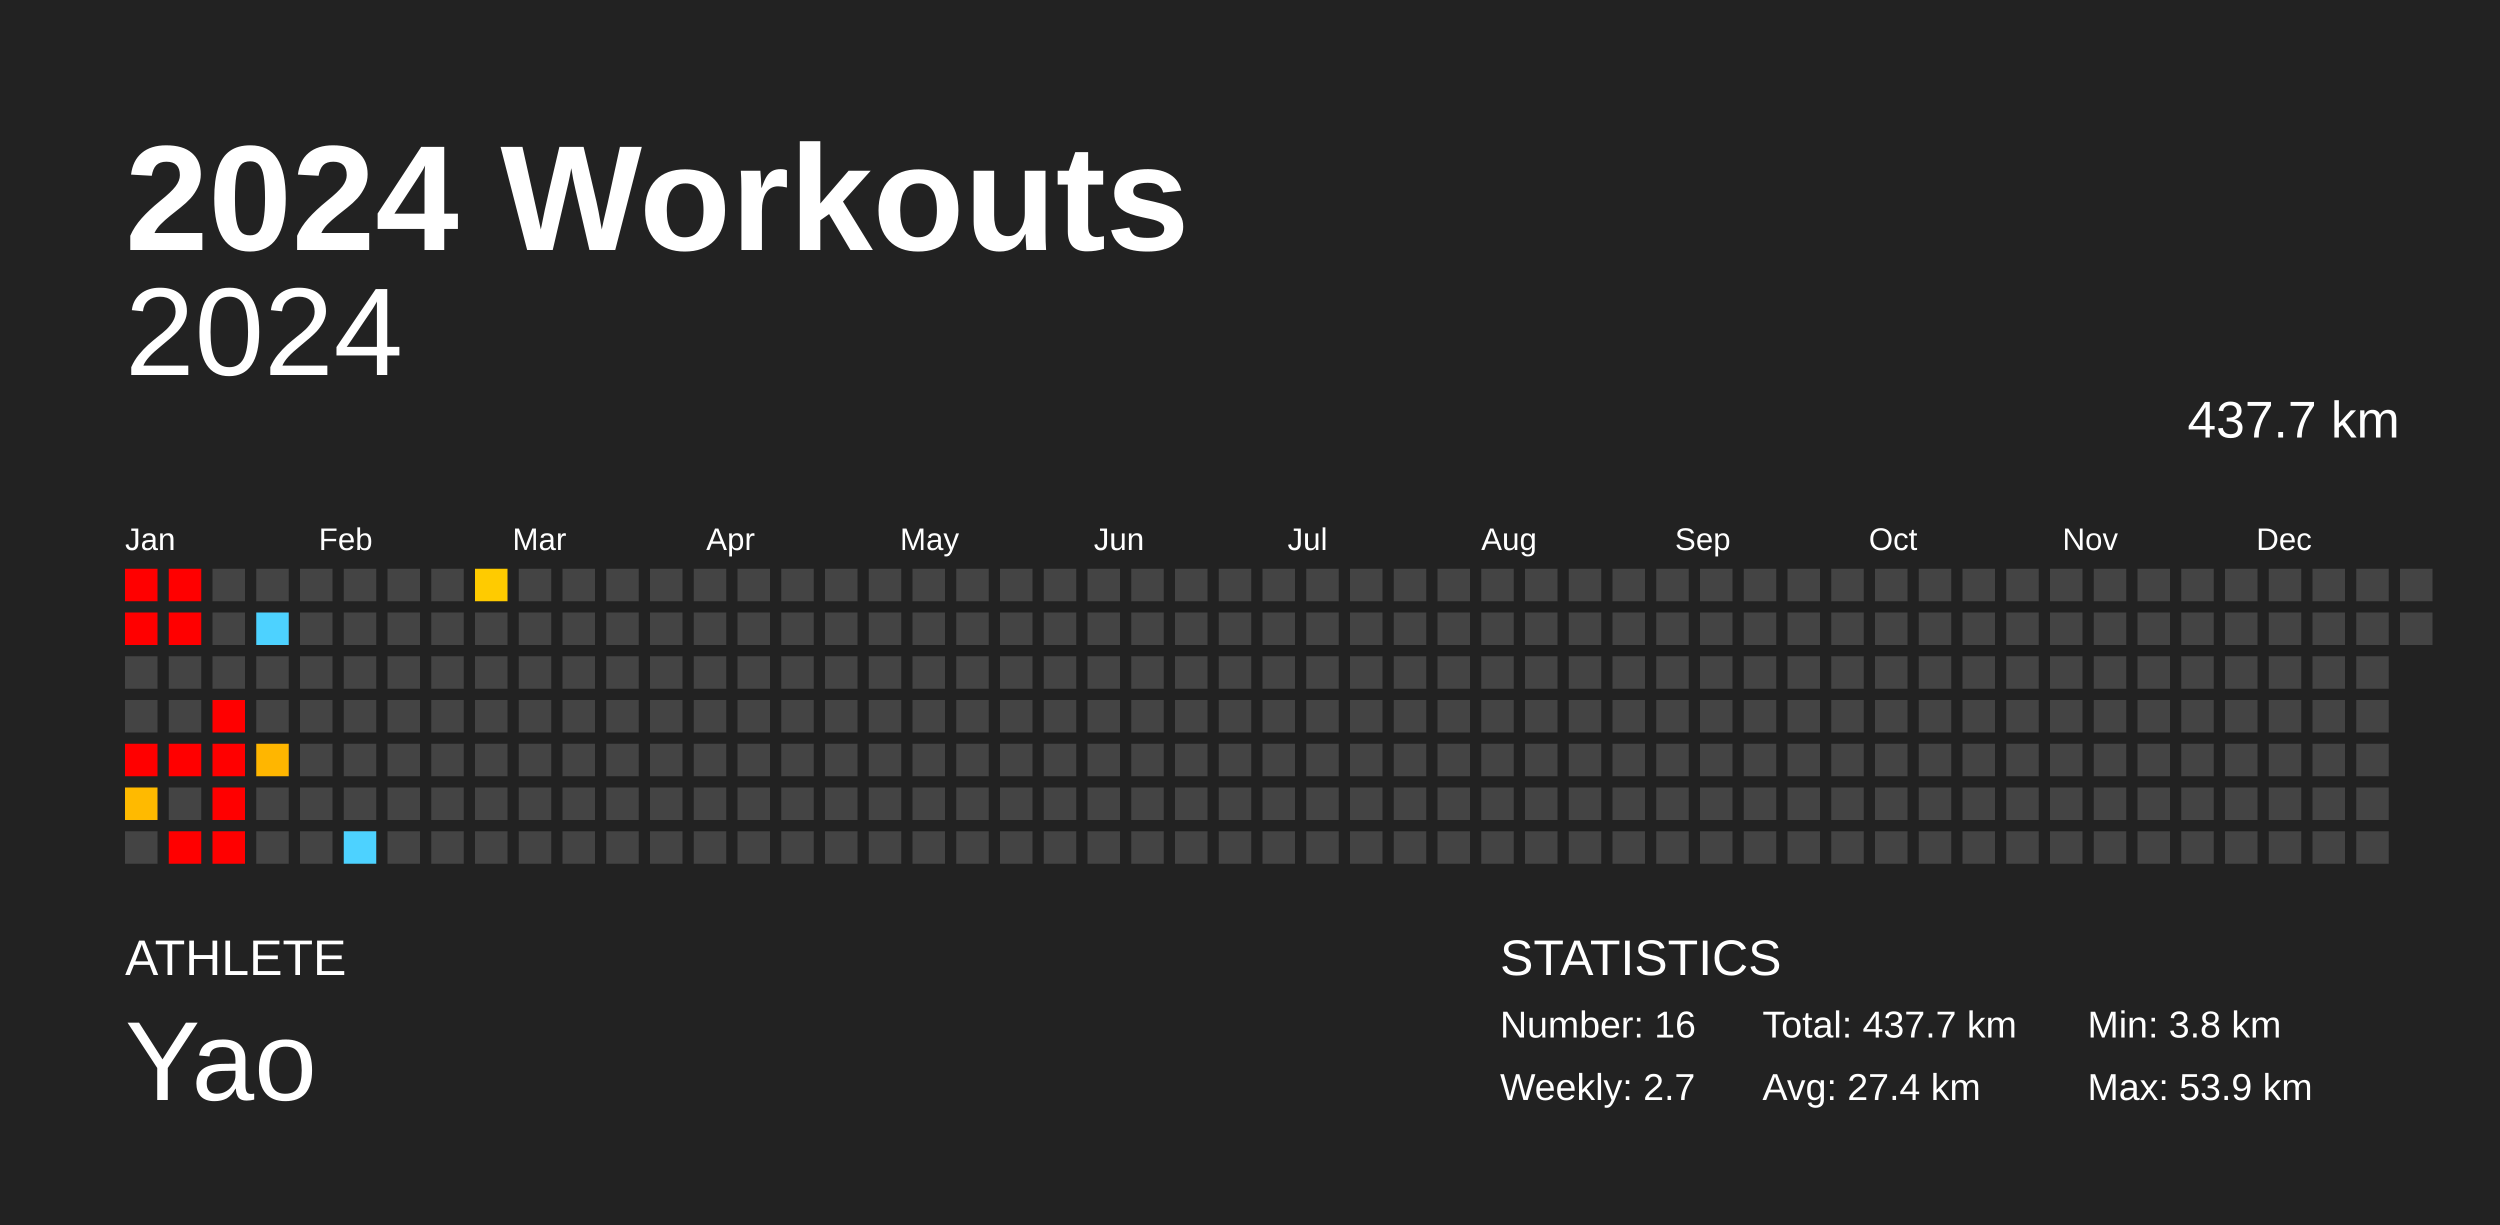
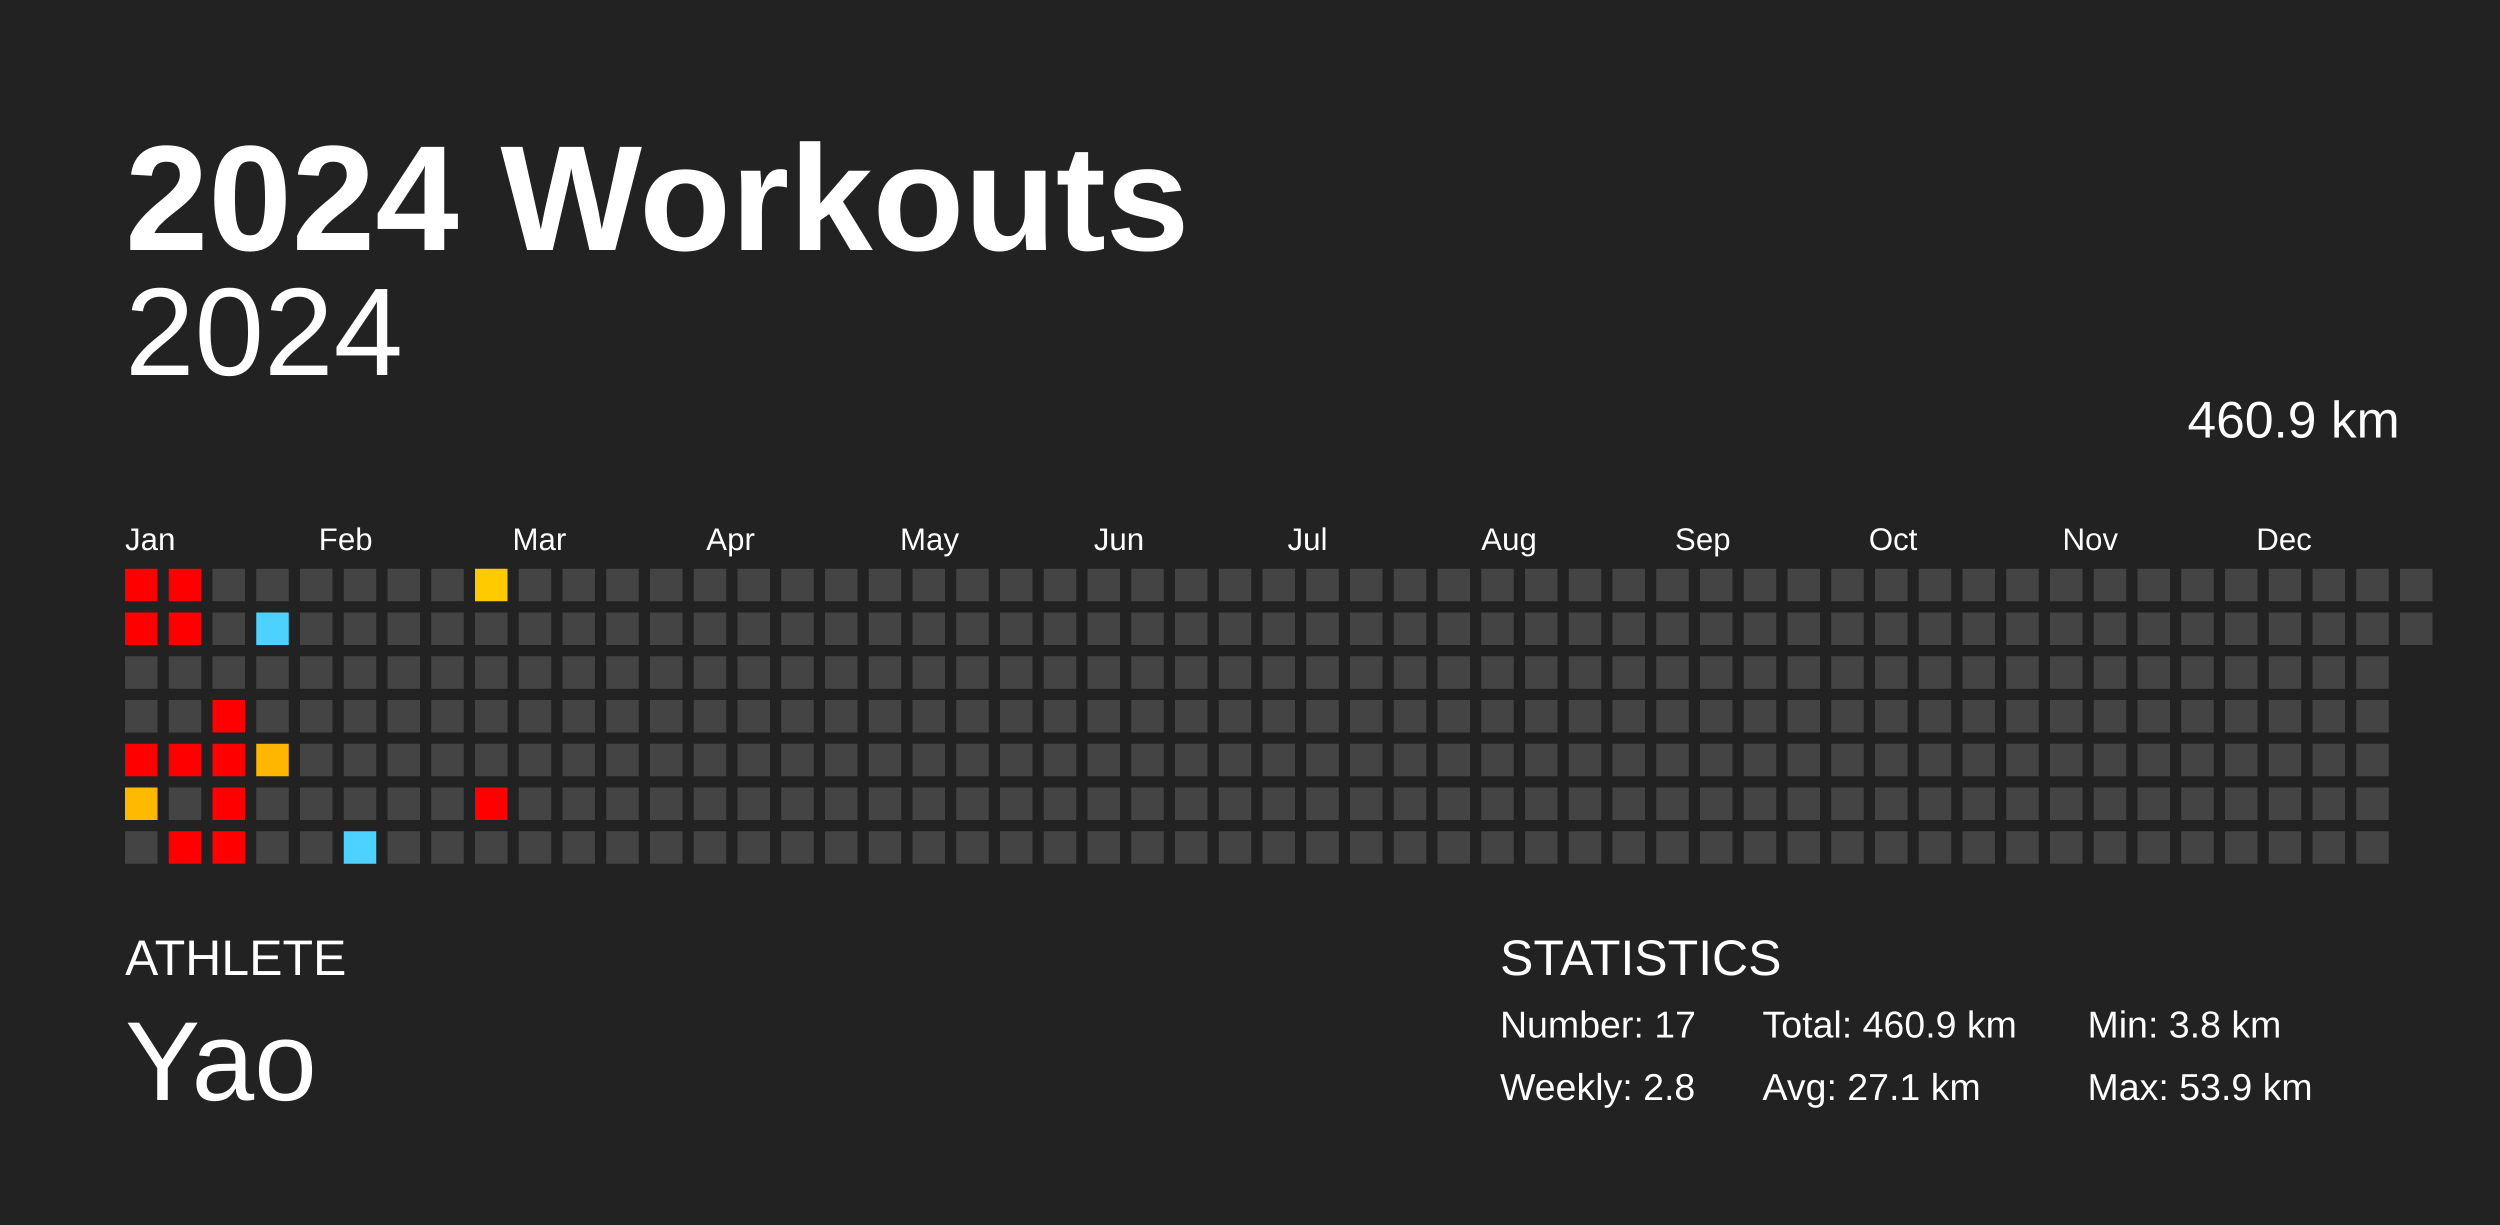
<svg xmlns="http://www.w3.org/2000/svg" baseProfile="full" height="98mm" version="1.1" viewBox="0,0,200,98" width="200mm">
  <defs />
  <rect fill="#222222" height="98" width="200" x="0" y="0" />
  <text fill="#FFFFFF" style="font-size:12px; font-family:Arial; font-weight:bold;" x="10" y="20">2024 Workouts</text>
  <text fill="#FFFFFF" style="font-size:4px; font-family:Arial" x="10" y="78">ATHLETE</text>
  <text fill="#FFFFFF" style="font-size:9px; font-family:Arial" x="10" y="88">Yao</text>
  <text fill="#FFFFFF" style="font-size:4px; font-family:Arial" x="120" y="78">STATISTICS</text>
-   <text fill="#FFFFFF" style="font-size:3px; font-family:Arial" x="120" y="83">Number: 16</text>
-   <text fill="#FFFFFF" style="font-size:3px; font-family:Arial" x="120" y="88">Weekly: 2.7</text>
-   <text fill="#FFFFFF" style="font-size:3px; font-family:Arial" x="141" y="83">Total: 437.7 km</text>
-   <text fill="#FFFFFF" style="font-size:3px; font-family:Arial" x="141" y="88">Avg: 27.4 km</text>
+   <text fill="#FFFFFF" style="font-size:3px; font-family:Arial" x="120" y="83">Number: 17</text>
+   <text fill="#FFFFFF" style="font-size:3px; font-family:Arial" x="120" y="88">Weekly: 2.8</text>
+   <text fill="#FFFFFF" style="font-size:3px; font-family:Arial" x="141" y="83">Total: 460.9 km</text>
+   <text fill="#FFFFFF" style="font-size:3px; font-family:Arial" x="141" y="88">Avg: 27.1 km</text>
  <text fill="#FFFFFF" style="font-size:3px; font-family:Arial" x="167" y="83">Min: 3.8 km</text>
  <text fill="#FFFFFF" style="font-size:3px; font-family:Arial" x="167" y="88">Max: 53.9 km</text>
  <text alignment-baseline="hanging" fill="#FFFFFF" style="font-size:10.0px; font-family:Arial;" x="10" y="30">2024</text>
-   <text alignment-baseline="hanging" fill="#FFFFFF" style="font-size:4.125px; font-family:Arial;" x="175" y="35">437.7 km</text>
+   <text alignment-baseline="hanging" fill="#FFFFFF" style="font-size:4.125px; font-family:Arial;" x="175" y="35">460.9 km</text>
  <text fill="#FFFFFF" style="font-size:2.5px; font-family:Arial" x="10.0" y="44">Jan</text>
  <text fill="#FFFFFF" style="font-size:2.5px; font-family:Arial" x="25.5" y="44">Feb</text>
  <text fill="#FFFFFF" style="font-size:2.5px; font-family:Arial" x="41.0" y="44">Mar</text>
  <text fill="#FFFFFF" style="font-size:2.5px; font-family:Arial" x="56.5" y="44">Apr</text>
  <text fill="#FFFFFF" style="font-size:2.5px; font-family:Arial" x="72.0" y="44">May</text>
  <text fill="#FFFFFF" style="font-size:2.5px; font-family:Arial" x="87.5" y="44">Jun</text>
  <text fill="#FFFFFF" style="font-size:2.5px; font-family:Arial" x="103.0" y="44">Jul</text>
  <text fill="#FFFFFF" style="font-size:2.5px; font-family:Arial" x="118.5" y="44">Aug</text>
  <text fill="#FFFFFF" style="font-size:2.5px; font-family:Arial" x="134.0" y="44">Sep</text>
  <text fill="#FFFFFF" style="font-size:2.5px; font-family:Arial" x="149.5" y="44">Oct</text>
  <text fill="#FFFFFF" style="font-size:2.5px; font-family:Arial" x="165.0" y="44">Nov</text>
  <text fill="#FFFFFF" style="font-size:2.5px; font-family:Arial" x="180.5" y="44">Dec</text>
  <rect fill="red" height="2.6" width="2.6" x="10.0" y="45.5" />
  <rect fill="red" height="2.6" width="2.6" x="10.0" y="49.0" />
  <rect fill="#444444" height="2.6" width="2.6" x="10.0" y="52.5" />
  <rect fill="#444444" height="2.6" width="2.6" x="10.0" y="56.0" />
  <rect fill="red" height="2.6" width="2.6" x="10.0" y="59.5" />
  <rect fill="#ffba00" height="2.6" width="2.6" x="10.0" y="63.0" />
  <rect fill="#444444" height="2.6" width="2.6" x="10.0" y="66.5" />
  <rect fill="red" height="2.6" width="2.6" x="13.5" y="45.5" />
  <rect fill="red" height="2.6" width="2.6" x="13.5" y="49.0" />
  <rect fill="#444444" height="2.6" width="2.6" x="13.5" y="52.5" />
  <rect fill="#444444" height="2.6" width="2.6" x="13.5" y="56.0" />
  <rect fill="red" height="2.6" width="2.6" x="13.5" y="59.5" />
  <rect fill="#444444" height="2.6" width="2.6" x="13.5" y="63.0" />
  <rect fill="red" height="2.6" width="2.6" x="13.5" y="66.5" />
  <rect fill="#444444" height="2.6" width="2.6" x="17.0" y="45.5" />
  <rect fill="#444444" height="2.6" width="2.6" x="17.0" y="49.0" />
  <rect fill="#444444" height="2.6" width="2.6" x="17.0" y="52.5" />
  <rect fill="red" height="2.6" width="2.6" x="17.0" y="56.0" />
  <rect fill="red" height="2.6" width="2.6" x="17.0" y="59.5" />
  <rect fill="red" height="2.6" width="2.6" x="17.0" y="63.0" />
  <rect fill="red" height="2.6" width="2.6" x="17.0" y="66.5" />
  <rect fill="#444444" height="2.6" width="2.6" x="20.5" y="45.5" />
  <rect fill="#4dd2ff" height="2.6" width="2.6" x="20.5" y="49.0" />
  <rect fill="#444444" height="2.6" width="2.6" x="20.5" y="52.5" />
  <rect fill="#444444" height="2.6" width="2.6" x="20.5" y="56.0" />
  <rect fill="#ffb600" height="2.6" width="2.6" x="20.5" y="59.5" />
  <rect fill="#444444" height="2.6" width="2.6" x="20.5" y="63.0" />
  <rect fill="#444444" height="2.6" width="2.6" x="20.5" y="66.5" />
  <rect fill="#444444" height="2.6" width="2.6" x="24.0" y="45.5" />
  <rect fill="#444444" height="2.6" width="2.6" x="24.0" y="49.0" />
  <rect fill="#444444" height="2.6" width="2.6" x="24.0" y="52.5" />
  <rect fill="#444444" height="2.6" width="2.6" x="24.0" y="56.0" />
  <rect fill="#444444" height="2.6" width="2.6" x="24.0" y="59.5" />
  <rect fill="#444444" height="2.6" width="2.6" x="24.0" y="63.0" />
  <rect fill="#444444" height="2.6" width="2.6" x="24.0" y="66.5" />
  <rect fill="#444444" height="2.6" width="2.6" x="27.5" y="45.5" />
  <rect fill="#444444" height="2.6" width="2.6" x="27.5" y="49.0" />
  <rect fill="#444444" height="2.6" width="2.6" x="27.5" y="52.5" />
  <rect fill="#444444" height="2.6" width="2.6" x="27.5" y="56.0" />
  <rect fill="#444444" height="2.6" width="2.6" x="27.5" y="59.5" />
  <rect fill="#444444" height="2.6" width="2.6" x="27.5" y="63.0" />
  <rect fill="#4dd2ff" height="2.6" width="2.6" x="27.5" y="66.5" />
  <rect fill="#444444" height="2.6" width="2.6" x="31.0" y="45.5" />
  <rect fill="#444444" height="2.6" width="2.6" x="31.0" y="49.0" />
  <rect fill="#444444" height="2.6" width="2.6" x="31.0" y="52.5" />
  <rect fill="#444444" height="2.6" width="2.6" x="31.0" y="56.0" />
  <rect fill="#444444" height="2.6" width="2.6" x="31.0" y="59.5" />
  <rect fill="#444444" height="2.6" width="2.6" x="31.0" y="63.0" />
  <rect fill="#444444" height="2.6" width="2.6" x="31.0" y="66.5" />
  <rect fill="#444444" height="2.6" width="2.6" x="34.5" y="45.5" />
  <rect fill="#444444" height="2.6" width="2.6" x="34.5" y="49.0" />
  <rect fill="#444444" height="2.6" width="2.6" x="34.5" y="52.5" />
  <rect fill="#444444" height="2.6" width="2.6" x="34.5" y="56.0" />
  <rect fill="#444444" height="2.6" width="2.6" x="34.5" y="59.5" />
  <rect fill="#444444" height="2.6" width="2.6" x="34.5" y="63.0" />
  <rect fill="#444444" height="2.6" width="2.6" x="34.5" y="66.5" />
  <rect fill="#ffcb00" height="2.6" width="2.6" x="38.0" y="45.5" />
  <rect fill="#444444" height="2.6" width="2.6" x="38.0" y="49.0" />
  <rect fill="#444444" height="2.6" width="2.6" x="38.0" y="52.5" />
  <rect fill="#444444" height="2.6" width="2.6" x="38.0" y="56.0" />
  <rect fill="#444444" height="2.6" width="2.6" x="38.0" y="59.5" />
-   <rect fill="#444444" height="2.6" width="2.6" x="38.0" y="63.0" />
+   <rect fill="red" height="2.6" width="2.6" x="38.0" y="63.0" />
  <rect fill="#444444" height="2.6" width="2.6" x="38.0" y="66.5" />
  <rect fill="#444444" height="2.6" width="2.6" x="41.5" y="45.5" />
  <rect fill="#444444" height="2.6" width="2.6" x="41.5" y="49.0" />
  <rect fill="#444444" height="2.6" width="2.6" x="41.5" y="52.5" />
  <rect fill="#444444" height="2.6" width="2.6" x="41.5" y="56.0" />
  <rect fill="#444444" height="2.6" width="2.6" x="41.5" y="59.5" />
  <rect fill="#444444" height="2.6" width="2.6" x="41.5" y="63.0" />
  <rect fill="#444444" height="2.6" width="2.6" x="41.5" y="66.5" />
  <rect fill="#444444" height="2.6" width="2.6" x="45.0" y="45.5" />
  <rect fill="#444444" height="2.6" width="2.6" x="45.0" y="49.0" />
  <rect fill="#444444" height="2.6" width="2.6" x="45.0" y="52.5" />
  <rect fill="#444444" height="2.6" width="2.6" x="45.0" y="56.0" />
  <rect fill="#444444" height="2.6" width="2.6" x="45.0" y="59.5" />
  <rect fill="#444444" height="2.6" width="2.6" x="45.0" y="63.0" />
  <rect fill="#444444" height="2.6" width="2.6" x="45.0" y="66.5" />
  <rect fill="#444444" height="2.6" width="2.6" x="48.5" y="45.5" />
  <rect fill="#444444" height="2.6" width="2.6" x="48.5" y="49.0" />
  <rect fill="#444444" height="2.6" width="2.6" x="48.5" y="52.5" />
  <rect fill="#444444" height="2.6" width="2.6" x="48.5" y="56.0" />
  <rect fill="#444444" height="2.6" width="2.6" x="48.5" y="59.5" />
  <rect fill="#444444" height="2.6" width="2.6" x="48.5" y="63.0" />
  <rect fill="#444444" height="2.6" width="2.6" x="48.5" y="66.5" />
  <rect fill="#444444" height="2.6" width="2.6" x="52.0" y="45.5" />
  <rect fill="#444444" height="2.6" width="2.6" x="52.0" y="49.0" />
  <rect fill="#444444" height="2.6" width="2.6" x="52.0" y="52.5" />
  <rect fill="#444444" height="2.6" width="2.6" x="52.0" y="56.0" />
  <rect fill="#444444" height="2.6" width="2.6" x="52.0" y="59.5" />
  <rect fill="#444444" height="2.6" width="2.6" x="52.0" y="63.0" />
  <rect fill="#444444" height="2.6" width="2.6" x="52.0" y="66.5" />
  <rect fill="#444444" height="2.6" width="2.6" x="55.5" y="45.5" />
  <rect fill="#444444" height="2.6" width="2.6" x="55.5" y="49.0" />
  <rect fill="#444444" height="2.6" width="2.6" x="55.5" y="52.5" />
  <rect fill="#444444" height="2.6" width="2.6" x="55.5" y="56.0" />
  <rect fill="#444444" height="2.6" width="2.6" x="55.5" y="59.5" />
  <rect fill="#444444" height="2.6" width="2.6" x="55.5" y="63.0" />
  <rect fill="#444444" height="2.6" width="2.6" x="55.5" y="66.5" />
  <rect fill="#444444" height="2.6" width="2.6" x="59.0" y="45.5" />
  <rect fill="#444444" height="2.6" width="2.6" x="59.0" y="49.0" />
  <rect fill="#444444" height="2.6" width="2.6" x="59.0" y="52.5" />
  <rect fill="#444444" height="2.6" width="2.6" x="59.0" y="56.0" />
  <rect fill="#444444" height="2.6" width="2.6" x="59.0" y="59.5" />
  <rect fill="#444444" height="2.6" width="2.6" x="59.0" y="63.0" />
  <rect fill="#444444" height="2.6" width="2.6" x="59.0" y="66.5" />
  <rect fill="#444444" height="2.6" width="2.6" x="62.5" y="45.5" />
  <rect fill="#444444" height="2.6" width="2.6" x="62.5" y="49.0" />
  <rect fill="#444444" height="2.6" width="2.6" x="62.5" y="52.5" />
  <rect fill="#444444" height="2.6" width="2.6" x="62.5" y="56.0" />
  <rect fill="#444444" height="2.6" width="2.6" x="62.5" y="59.5" />
  <rect fill="#444444" height="2.6" width="2.6" x="62.5" y="63.0" />
  <rect fill="#444444" height="2.6" width="2.6" x="62.5" y="66.5" />
  <rect fill="#444444" height="2.6" width="2.6" x="66.0" y="45.5" />
  <rect fill="#444444" height="2.6" width="2.6" x="66.0" y="49.0" />
  <rect fill="#444444" height="2.6" width="2.6" x="66.0" y="52.5" />
  <rect fill="#444444" height="2.6" width="2.6" x="66.0" y="56.0" />
  <rect fill="#444444" height="2.6" width="2.6" x="66.0" y="59.5" />
  <rect fill="#444444" height="2.6" width="2.6" x="66.0" y="63.0" />
  <rect fill="#444444" height="2.6" width="2.6" x="66.0" y="66.5" />
  <rect fill="#444444" height="2.6" width="2.6" x="69.5" y="45.5" />
  <rect fill="#444444" height="2.6" width="2.6" x="69.5" y="49.0" />
  <rect fill="#444444" height="2.6" width="2.6" x="69.5" y="52.5" />
  <rect fill="#444444" height="2.6" width="2.6" x="69.5" y="56.0" />
  <rect fill="#444444" height="2.6" width="2.6" x="69.5" y="59.5" />
  <rect fill="#444444" height="2.6" width="2.6" x="69.5" y="63.0" />
  <rect fill="#444444" height="2.6" width="2.6" x="69.5" y="66.5" />
  <rect fill="#444444" height="2.6" width="2.6" x="73.0" y="45.5" />
  <rect fill="#444444" height="2.6" width="2.6" x="73.0" y="49.0" />
  <rect fill="#444444" height="2.6" width="2.6" x="73.0" y="52.5" />
  <rect fill="#444444" height="2.6" width="2.6" x="73.0" y="56.0" />
  <rect fill="#444444" height="2.6" width="2.6" x="73.0" y="59.5" />
  <rect fill="#444444" height="2.6" width="2.6" x="73.0" y="63.0" />
  <rect fill="#444444" height="2.6" width="2.6" x="73.0" y="66.5" />
  <rect fill="#444444" height="2.6" width="2.6" x="76.5" y="45.5" />
  <rect fill="#444444" height="2.6" width="2.6" x="76.5" y="49.0" />
  <rect fill="#444444" height="2.6" width="2.6" x="76.5" y="52.5" />
  <rect fill="#444444" height="2.6" width="2.6" x="76.5" y="56.0" />
  <rect fill="#444444" height="2.6" width="2.6" x="76.5" y="59.5" />
  <rect fill="#444444" height="2.6" width="2.6" x="76.5" y="63.0" />
  <rect fill="#444444" height="2.6" width="2.6" x="76.5" y="66.5" />
  <rect fill="#444444" height="2.6" width="2.6" x="80.0" y="45.5" />
  <rect fill="#444444" height="2.6" width="2.6" x="80.0" y="49.0" />
  <rect fill="#444444" height="2.6" width="2.6" x="80.0" y="52.5" />
  <rect fill="#444444" height="2.6" width="2.6" x="80.0" y="56.0" />
  <rect fill="#444444" height="2.6" width="2.6" x="80.0" y="59.5" />
  <rect fill="#444444" height="2.6" width="2.6" x="80.0" y="63.0" />
  <rect fill="#444444" height="2.6" width="2.6" x="80.0" y="66.5" />
  <rect fill="#444444" height="2.6" width="2.6" x="83.5" y="45.5" />
  <rect fill="#444444" height="2.6" width="2.6" x="83.5" y="49.0" />
  <rect fill="#444444" height="2.6" width="2.6" x="83.5" y="52.5" />
  <rect fill="#444444" height="2.6" width="2.6" x="83.5" y="56.0" />
  <rect fill="#444444" height="2.6" width="2.6" x="83.5" y="59.5" />
  <rect fill="#444444" height="2.6" width="2.6" x="83.5" y="63.0" />
  <rect fill="#444444" height="2.6" width="2.6" x="83.5" y="66.5" />
  <rect fill="#444444" height="2.6" width="2.6" x="87.0" y="45.5" />
  <rect fill="#444444" height="2.6" width="2.6" x="87.0" y="49.0" />
  <rect fill="#444444" height="2.6" width="2.6" x="87.0" y="52.5" />
  <rect fill="#444444" height="2.6" width="2.6" x="87.0" y="56.0" />
  <rect fill="#444444" height="2.6" width="2.6" x="87.0" y="59.5" />
  <rect fill="#444444" height="2.6" width="2.6" x="87.0" y="63.0" />
  <rect fill="#444444" height="2.6" width="2.6" x="87.0" y="66.5" />
  <rect fill="#444444" height="2.6" width="2.6" x="90.5" y="45.5" />
  <rect fill="#444444" height="2.6" width="2.6" x="90.5" y="49.0" />
  <rect fill="#444444" height="2.6" width="2.6" x="90.5" y="52.5" />
  <rect fill="#444444" height="2.6" width="2.6" x="90.5" y="56.0" />
  <rect fill="#444444" height="2.6" width="2.6" x="90.5" y="59.5" />
  <rect fill="#444444" height="2.6" width="2.6" x="90.5" y="63.0" />
  <rect fill="#444444" height="2.6" width="2.6" x="90.5" y="66.5" />
  <rect fill="#444444" height="2.6" width="2.6" x="94.0" y="45.5" />
  <rect fill="#444444" height="2.6" width="2.6" x="94.0" y="49.0" />
  <rect fill="#444444" height="2.6" width="2.6" x="94.0" y="52.5" />
  <rect fill="#444444" height="2.6" width="2.6" x="94.0" y="56.0" />
  <rect fill="#444444" height="2.6" width="2.6" x="94.0" y="59.5" />
  <rect fill="#444444" height="2.6" width="2.6" x="94.0" y="63.0" />
  <rect fill="#444444" height="2.6" width="2.6" x="94.0" y="66.5" />
  <rect fill="#444444" height="2.6" width="2.6" x="97.5" y="45.5" />
  <rect fill="#444444" height="2.6" width="2.6" x="97.5" y="49.0" />
  <rect fill="#444444" height="2.6" width="2.6" x="97.5" y="52.5" />
  <rect fill="#444444" height="2.6" width="2.6" x="97.5" y="56.0" />
  <rect fill="#444444" height="2.6" width="2.6" x="97.5" y="59.5" />
  <rect fill="#444444" height="2.6" width="2.6" x="97.5" y="63.0" />
  <rect fill="#444444" height="2.6" width="2.6" x="97.5" y="66.5" />
  <rect fill="#444444" height="2.6" width="2.6" x="101.0" y="45.5" />
  <rect fill="#444444" height="2.6" width="2.6" x="101.0" y="49.0" />
  <rect fill="#444444" height="2.6" width="2.6" x="101.0" y="52.5" />
  <rect fill="#444444" height="2.6" width="2.6" x="101.0" y="56.0" />
  <rect fill="#444444" height="2.6" width="2.6" x="101.0" y="59.5" />
  <rect fill="#444444" height="2.6" width="2.6" x="101.0" y="63.0" />
  <rect fill="#444444" height="2.6" width="2.6" x="101.0" y="66.5" />
  <rect fill="#444444" height="2.6" width="2.6" x="104.5" y="45.5" />
  <rect fill="#444444" height="2.6" width="2.6" x="104.5" y="49.0" />
  <rect fill="#444444" height="2.6" width="2.6" x="104.5" y="52.5" />
  <rect fill="#444444" height="2.6" width="2.6" x="104.5" y="56.0" />
  <rect fill="#444444" height="2.6" width="2.6" x="104.5" y="59.5" />
  <rect fill="#444444" height="2.6" width="2.6" x="104.5" y="63.0" />
  <rect fill="#444444" height="2.6" width="2.6" x="104.5" y="66.5" />
  <rect fill="#444444" height="2.6" width="2.6" x="108.0" y="45.5" />
  <rect fill="#444444" height="2.6" width="2.6" x="108.0" y="49.0" />
  <rect fill="#444444" height="2.6" width="2.6" x="108.0" y="52.5" />
  <rect fill="#444444" height="2.6" width="2.6" x="108.0" y="56.0" />
  <rect fill="#444444" height="2.6" width="2.6" x="108.0" y="59.5" />
  <rect fill="#444444" height="2.6" width="2.6" x="108.0" y="63.0" />
  <rect fill="#444444" height="2.6" width="2.6" x="108.0" y="66.5" />
  <rect fill="#444444" height="2.6" width="2.6" x="111.5" y="45.5" />
  <rect fill="#444444" height="2.6" width="2.6" x="111.5" y="49.0" />
  <rect fill="#444444" height="2.6" width="2.6" x="111.5" y="52.5" />
  <rect fill="#444444" height="2.6" width="2.6" x="111.5" y="56.0" />
  <rect fill="#444444" height="2.6" width="2.6" x="111.5" y="59.5" />
  <rect fill="#444444" height="2.6" width="2.6" x="111.5" y="63.0" />
  <rect fill="#444444" height="2.6" width="2.6" x="111.5" y="66.5" />
  <rect fill="#444444" height="2.6" width="2.6" x="115.0" y="45.5" />
  <rect fill="#444444" height="2.6" width="2.6" x="115.0" y="49.0" />
  <rect fill="#444444" height="2.6" width="2.6" x="115.0" y="52.5" />
  <rect fill="#444444" height="2.6" width="2.6" x="115.0" y="56.0" />
  <rect fill="#444444" height="2.6" width="2.6" x="115.0" y="59.5" />
  <rect fill="#444444" height="2.6" width="2.6" x="115.0" y="63.0" />
  <rect fill="#444444" height="2.6" width="2.6" x="115.0" y="66.5" />
  <rect fill="#444444" height="2.6" width="2.6" x="118.5" y="45.5" />
  <rect fill="#444444" height="2.6" width="2.6" x="118.5" y="49.0" />
  <rect fill="#444444" height="2.6" width="2.6" x="118.5" y="52.5" />
  <rect fill="#444444" height="2.6" width="2.6" x="118.5" y="56.0" />
  <rect fill="#444444" height="2.6" width="2.6" x="118.5" y="59.5" />
  <rect fill="#444444" height="2.6" width="2.6" x="118.5" y="63.0" />
  <rect fill="#444444" height="2.6" width="2.6" x="118.5" y="66.5" />
  <rect fill="#444444" height="2.6" width="2.6" x="122.0" y="45.5" />
  <rect fill="#444444" height="2.6" width="2.6" x="122.0" y="49.0" />
  <rect fill="#444444" height="2.6" width="2.6" x="122.0" y="52.5" />
  <rect fill="#444444" height="2.6" width="2.6" x="122.0" y="56.0" />
  <rect fill="#444444" height="2.6" width="2.6" x="122.0" y="59.5" />
  <rect fill="#444444" height="2.6" width="2.6" x="122.0" y="63.0" />
  <rect fill="#444444" height="2.6" width="2.6" x="122.0" y="66.5" />
  <rect fill="#444444" height="2.6" width="2.6" x="125.5" y="45.5" />
  <rect fill="#444444" height="2.6" width="2.6" x="125.5" y="49.0" />
  <rect fill="#444444" height="2.6" width="2.6" x="125.5" y="52.5" />
  <rect fill="#444444" height="2.6" width="2.6" x="125.5" y="56.0" />
  <rect fill="#444444" height="2.6" width="2.6" x="125.5" y="59.5" />
  <rect fill="#444444" height="2.6" width="2.6" x="125.5" y="63.0" />
  <rect fill="#444444" height="2.6" width="2.6" x="125.5" y="66.5" />
  <rect fill="#444444" height="2.6" width="2.6" x="129.0" y="45.5" />
  <rect fill="#444444" height="2.6" width="2.6" x="129.0" y="49.0" />
  <rect fill="#444444" height="2.6" width="2.6" x="129.0" y="52.5" />
  <rect fill="#444444" height="2.6" width="2.6" x="129.0" y="56.0" />
  <rect fill="#444444" height="2.6" width="2.6" x="129.0" y="59.5" />
  <rect fill="#444444" height="2.6" width="2.6" x="129.0" y="63.0" />
  <rect fill="#444444" height="2.6" width="2.6" x="129.0" y="66.5" />
  <rect fill="#444444" height="2.6" width="2.6" x="132.5" y="45.5" />
  <rect fill="#444444" height="2.6" width="2.6" x="132.5" y="49.0" />
  <rect fill="#444444" height="2.6" width="2.6" x="132.5" y="52.5" />
  <rect fill="#444444" height="2.6" width="2.6" x="132.5" y="56.0" />
  <rect fill="#444444" height="2.6" width="2.6" x="132.5" y="59.5" />
  <rect fill="#444444" height="2.6" width="2.6" x="132.5" y="63.0" />
  <rect fill="#444444" height="2.6" width="2.6" x="132.5" y="66.5" />
  <rect fill="#444444" height="2.6" width="2.6" x="136.0" y="45.5" />
  <rect fill="#444444" height="2.6" width="2.6" x="136.0" y="49.0" />
  <rect fill="#444444" height="2.6" width="2.6" x="136.0" y="52.5" />
  <rect fill="#444444" height="2.6" width="2.6" x="136.0" y="56.0" />
  <rect fill="#444444" height="2.6" width="2.6" x="136.0" y="59.5" />
  <rect fill="#444444" height="2.6" width="2.6" x="136.0" y="63.0" />
  <rect fill="#444444" height="2.6" width="2.6" x="136.0" y="66.5" />
  <rect fill="#444444" height="2.6" width="2.6" x="139.5" y="45.5" />
  <rect fill="#444444" height="2.6" width="2.6" x="139.5" y="49.0" />
  <rect fill="#444444" height="2.6" width="2.6" x="139.5" y="52.5" />
  <rect fill="#444444" height="2.6" width="2.6" x="139.5" y="56.0" />
  <rect fill="#444444" height="2.6" width="2.6" x="139.5" y="59.5" />
  <rect fill="#444444" height="2.6" width="2.6" x="139.5" y="63.0" />
  <rect fill="#444444" height="2.6" width="2.6" x="139.5" y="66.5" />
  <rect fill="#444444" height="2.6" width="2.6" x="143.0" y="45.5" />
  <rect fill="#444444" height="2.6" width="2.6" x="143.0" y="49.0" />
  <rect fill="#444444" height="2.6" width="2.6" x="143.0" y="52.5" />
  <rect fill="#444444" height="2.6" width="2.6" x="143.0" y="56.0" />
  <rect fill="#444444" height="2.6" width="2.6" x="143.0" y="59.5" />
  <rect fill="#444444" height="2.6" width="2.6" x="143.0" y="63.0" />
  <rect fill="#444444" height="2.6" width="2.6" x="143.0" y="66.5" />
  <rect fill="#444444" height="2.6" width="2.6" x="146.5" y="45.5" />
  <rect fill="#444444" height="2.6" width="2.6" x="146.5" y="49.0" />
  <rect fill="#444444" height="2.6" width="2.6" x="146.5" y="52.5" />
  <rect fill="#444444" height="2.6" width="2.6" x="146.5" y="56.0" />
  <rect fill="#444444" height="2.6" width="2.6" x="146.5" y="59.5" />
  <rect fill="#444444" height="2.6" width="2.6" x="146.5" y="63.0" />
  <rect fill="#444444" height="2.6" width="2.6" x="146.5" y="66.5" />
  <rect fill="#444444" height="2.6" width="2.6" x="150.0" y="45.5" />
  <rect fill="#444444" height="2.6" width="2.6" x="150.0" y="49.0" />
  <rect fill="#444444" height="2.6" width="2.6" x="150.0" y="52.5" />
  <rect fill="#444444" height="2.6" width="2.6" x="150.0" y="56.0" />
  <rect fill="#444444" height="2.6" width="2.6" x="150.0" y="59.5" />
  <rect fill="#444444" height="2.6" width="2.6" x="150.0" y="63.0" />
  <rect fill="#444444" height="2.6" width="2.6" x="150.0" y="66.5" />
  <rect fill="#444444" height="2.6" width="2.6" x="153.5" y="45.5" />
  <rect fill="#444444" height="2.6" width="2.6" x="153.5" y="49.0" />
  <rect fill="#444444" height="2.6" width="2.6" x="153.5" y="52.5" />
  <rect fill="#444444" height="2.6" width="2.6" x="153.5" y="56.0" />
  <rect fill="#444444" height="2.6" width="2.6" x="153.5" y="59.5" />
  <rect fill="#444444" height="2.6" width="2.6" x="153.5" y="63.0" />
  <rect fill="#444444" height="2.6" width="2.6" x="153.5" y="66.5" />
  <rect fill="#444444" height="2.6" width="2.6" x="157.0" y="45.5" />
  <rect fill="#444444" height="2.6" width="2.6" x="157.0" y="49.0" />
  <rect fill="#444444" height="2.6" width="2.6" x="157.0" y="52.5" />
  <rect fill="#444444" height="2.6" width="2.6" x="157.0" y="56.0" />
  <rect fill="#444444" height="2.6" width="2.6" x="157.0" y="59.5" />
  <rect fill="#444444" height="2.6" width="2.6" x="157.0" y="63.0" />
  <rect fill="#444444" height="2.6" width="2.6" x="157.0" y="66.5" />
  <rect fill="#444444" height="2.6" width="2.6" x="160.5" y="45.5" />
  <rect fill="#444444" height="2.6" width="2.6" x="160.5" y="49.0" />
  <rect fill="#444444" height="2.6" width="2.6" x="160.5" y="52.5" />
  <rect fill="#444444" height="2.6" width="2.6" x="160.5" y="56.0" />
  <rect fill="#444444" height="2.6" width="2.6" x="160.5" y="59.5" />
  <rect fill="#444444" height="2.6" width="2.6" x="160.5" y="63.0" />
  <rect fill="#444444" height="2.6" width="2.6" x="160.5" y="66.5" />
  <rect fill="#444444" height="2.6" width="2.6" x="164.0" y="45.5" />
  <rect fill="#444444" height="2.6" width="2.6" x="164.0" y="49.0" />
  <rect fill="#444444" height="2.6" width="2.6" x="164.0" y="52.5" />
  <rect fill="#444444" height="2.6" width="2.6" x="164.0" y="56.0" />
  <rect fill="#444444" height="2.6" width="2.6" x="164.0" y="59.5" />
  <rect fill="#444444" height="2.6" width="2.6" x="164.0" y="63.0" />
  <rect fill="#444444" height="2.6" width="2.6" x="164.0" y="66.5" />
  <rect fill="#444444" height="2.6" width="2.6" x="167.5" y="45.5" />
  <rect fill="#444444" height="2.6" width="2.6" x="167.5" y="49.0" />
  <rect fill="#444444" height="2.6" width="2.6" x="167.5" y="52.5" />
  <rect fill="#444444" height="2.6" width="2.6" x="167.5" y="56.0" />
  <rect fill="#444444" height="2.6" width="2.6" x="167.5" y="59.5" />
  <rect fill="#444444" height="2.6" width="2.6" x="167.5" y="63.0" />
  <rect fill="#444444" height="2.6" width="2.6" x="167.5" y="66.5" />
  <rect fill="#444444" height="2.6" width="2.6" x="171.0" y="45.5" />
  <rect fill="#444444" height="2.6" width="2.6" x="171.0" y="49.0" />
  <rect fill="#444444" height="2.6" width="2.6" x="171.0" y="52.5" />
  <rect fill="#444444" height="2.6" width="2.6" x="171.0" y="56.0" />
  <rect fill="#444444" height="2.6" width="2.6" x="171.0" y="59.5" />
  <rect fill="#444444" height="2.6" width="2.6" x="171.0" y="63.0" />
  <rect fill="#444444" height="2.6" width="2.6" x="171.0" y="66.5" />
  <rect fill="#444444" height="2.6" width="2.6" x="174.5" y="45.5" />
  <rect fill="#444444" height="2.6" width="2.6" x="174.5" y="49.0" />
  <rect fill="#444444" height="2.6" width="2.6" x="174.5" y="52.5" />
  <rect fill="#444444" height="2.6" width="2.6" x="174.5" y="56.0" />
  <rect fill="#444444" height="2.6" width="2.6" x="174.5" y="59.5" />
  <rect fill="#444444" height="2.6" width="2.6" x="174.5" y="63.0" />
  <rect fill="#444444" height="2.6" width="2.6" x="174.5" y="66.5" />
  <rect fill="#444444" height="2.6" width="2.6" x="178.0" y="45.5" />
  <rect fill="#444444" height="2.6" width="2.6" x="178.0" y="49.0" />
  <rect fill="#444444" height="2.6" width="2.6" x="178.0" y="52.5" />
  <rect fill="#444444" height="2.6" width="2.6" x="178.0" y="56.0" />
  <rect fill="#444444" height="2.6" width="2.6" x="178.0" y="59.5" />
  <rect fill="#444444" height="2.6" width="2.6" x="178.0" y="63.0" />
  <rect fill="#444444" height="2.6" width="2.6" x="178.0" y="66.5" />
  <rect fill="#444444" height="2.6" width="2.6" x="181.5" y="45.5" />
  <rect fill="#444444" height="2.6" width="2.6" x="181.5" y="49.0" />
  <rect fill="#444444" height="2.6" width="2.6" x="181.5" y="52.5" />
  <rect fill="#444444" height="2.6" width="2.6" x="181.5" y="56.0" />
  <rect fill="#444444" height="2.6" width="2.6" x="181.5" y="59.5" />
  <rect fill="#444444" height="2.6" width="2.6" x="181.5" y="63.0" />
  <rect fill="#444444" height="2.6" width="2.6" x="181.5" y="66.5" />
  <rect fill="#444444" height="2.6" width="2.6" x="185.0" y="45.5" />
  <rect fill="#444444" height="2.6" width="2.6" x="185.0" y="49.0" />
  <rect fill="#444444" height="2.6" width="2.6" x="185.0" y="52.5" />
  <rect fill="#444444" height="2.6" width="2.6" x="185.0" y="56.0" />
  <rect fill="#444444" height="2.6" width="2.6" x="185.0" y="59.5" />
  <rect fill="#444444" height="2.6" width="2.6" x="185.0" y="63.0" />
  <rect fill="#444444" height="2.6" width="2.6" x="185.0" y="66.5" />
  <rect fill="#444444" height="2.6" width="2.6" x="188.5" y="45.5" />
  <rect fill="#444444" height="2.6" width="2.6" x="188.5" y="49.0" />
  <rect fill="#444444" height="2.6" width="2.6" x="188.5" y="52.5" />
  <rect fill="#444444" height="2.6" width="2.6" x="188.5" y="56.0" />
  <rect fill="#444444" height="2.6" width="2.6" x="188.5" y="59.5" />
  <rect fill="#444444" height="2.6" width="2.6" x="188.5" y="63.0" />
  <rect fill="#444444" height="2.6" width="2.6" x="188.5" y="66.5" />
  <rect fill="#444444" height="2.6" width="2.6" x="192.0" y="45.5" />
  <rect fill="#444444" height="2.6" width="2.6" x="192.0" y="49.0" />
</svg>
